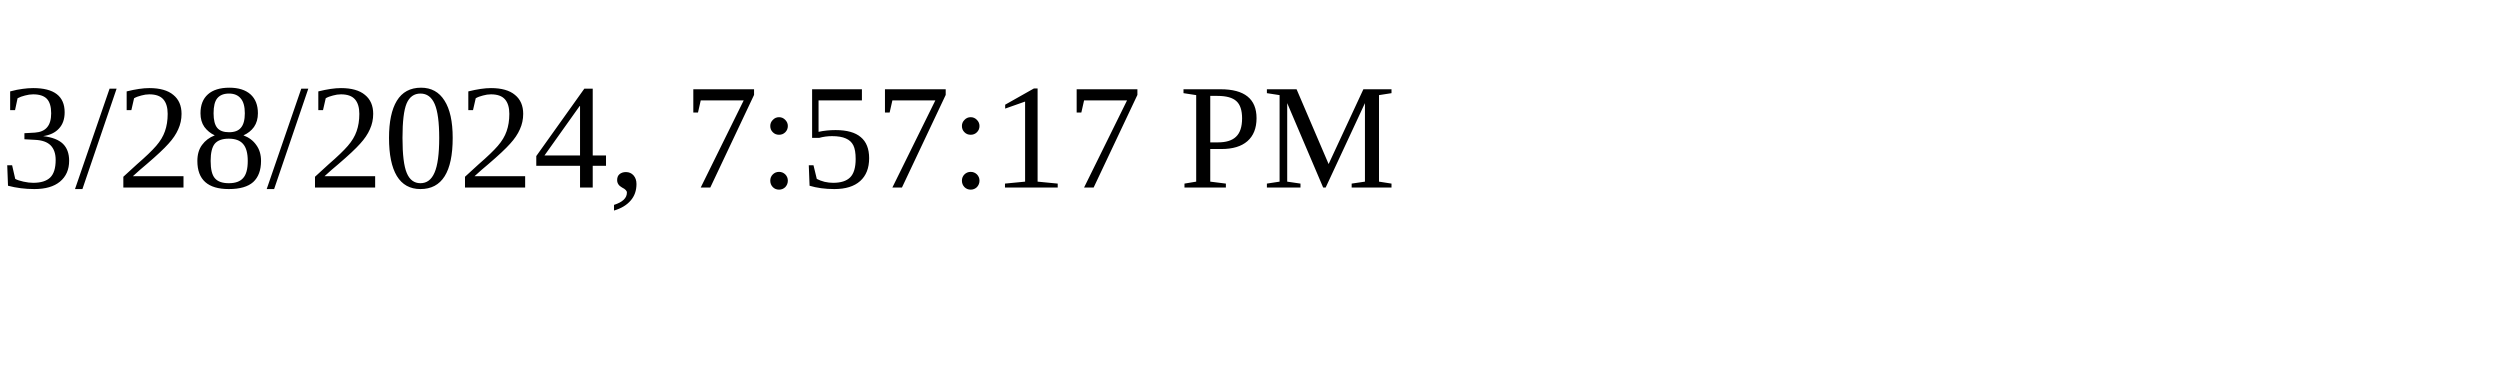
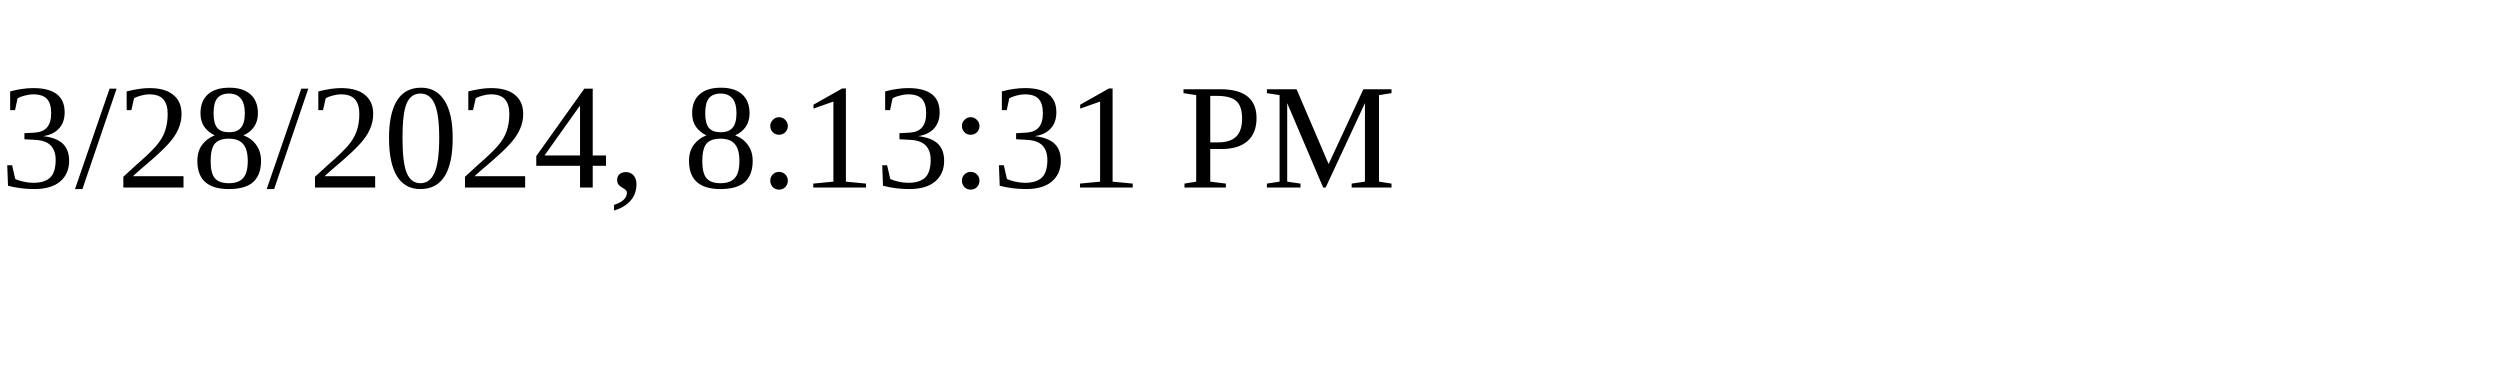
<svg xmlns="http://www.w3.org/2000/svg" height="30" width="200">
-   <text x="0" y="15">3/28/2024, 7:57:17 PM</text>
+   <text x="0" y="15">3/28/2024, 8:13:31 PM</text>
</svg>
